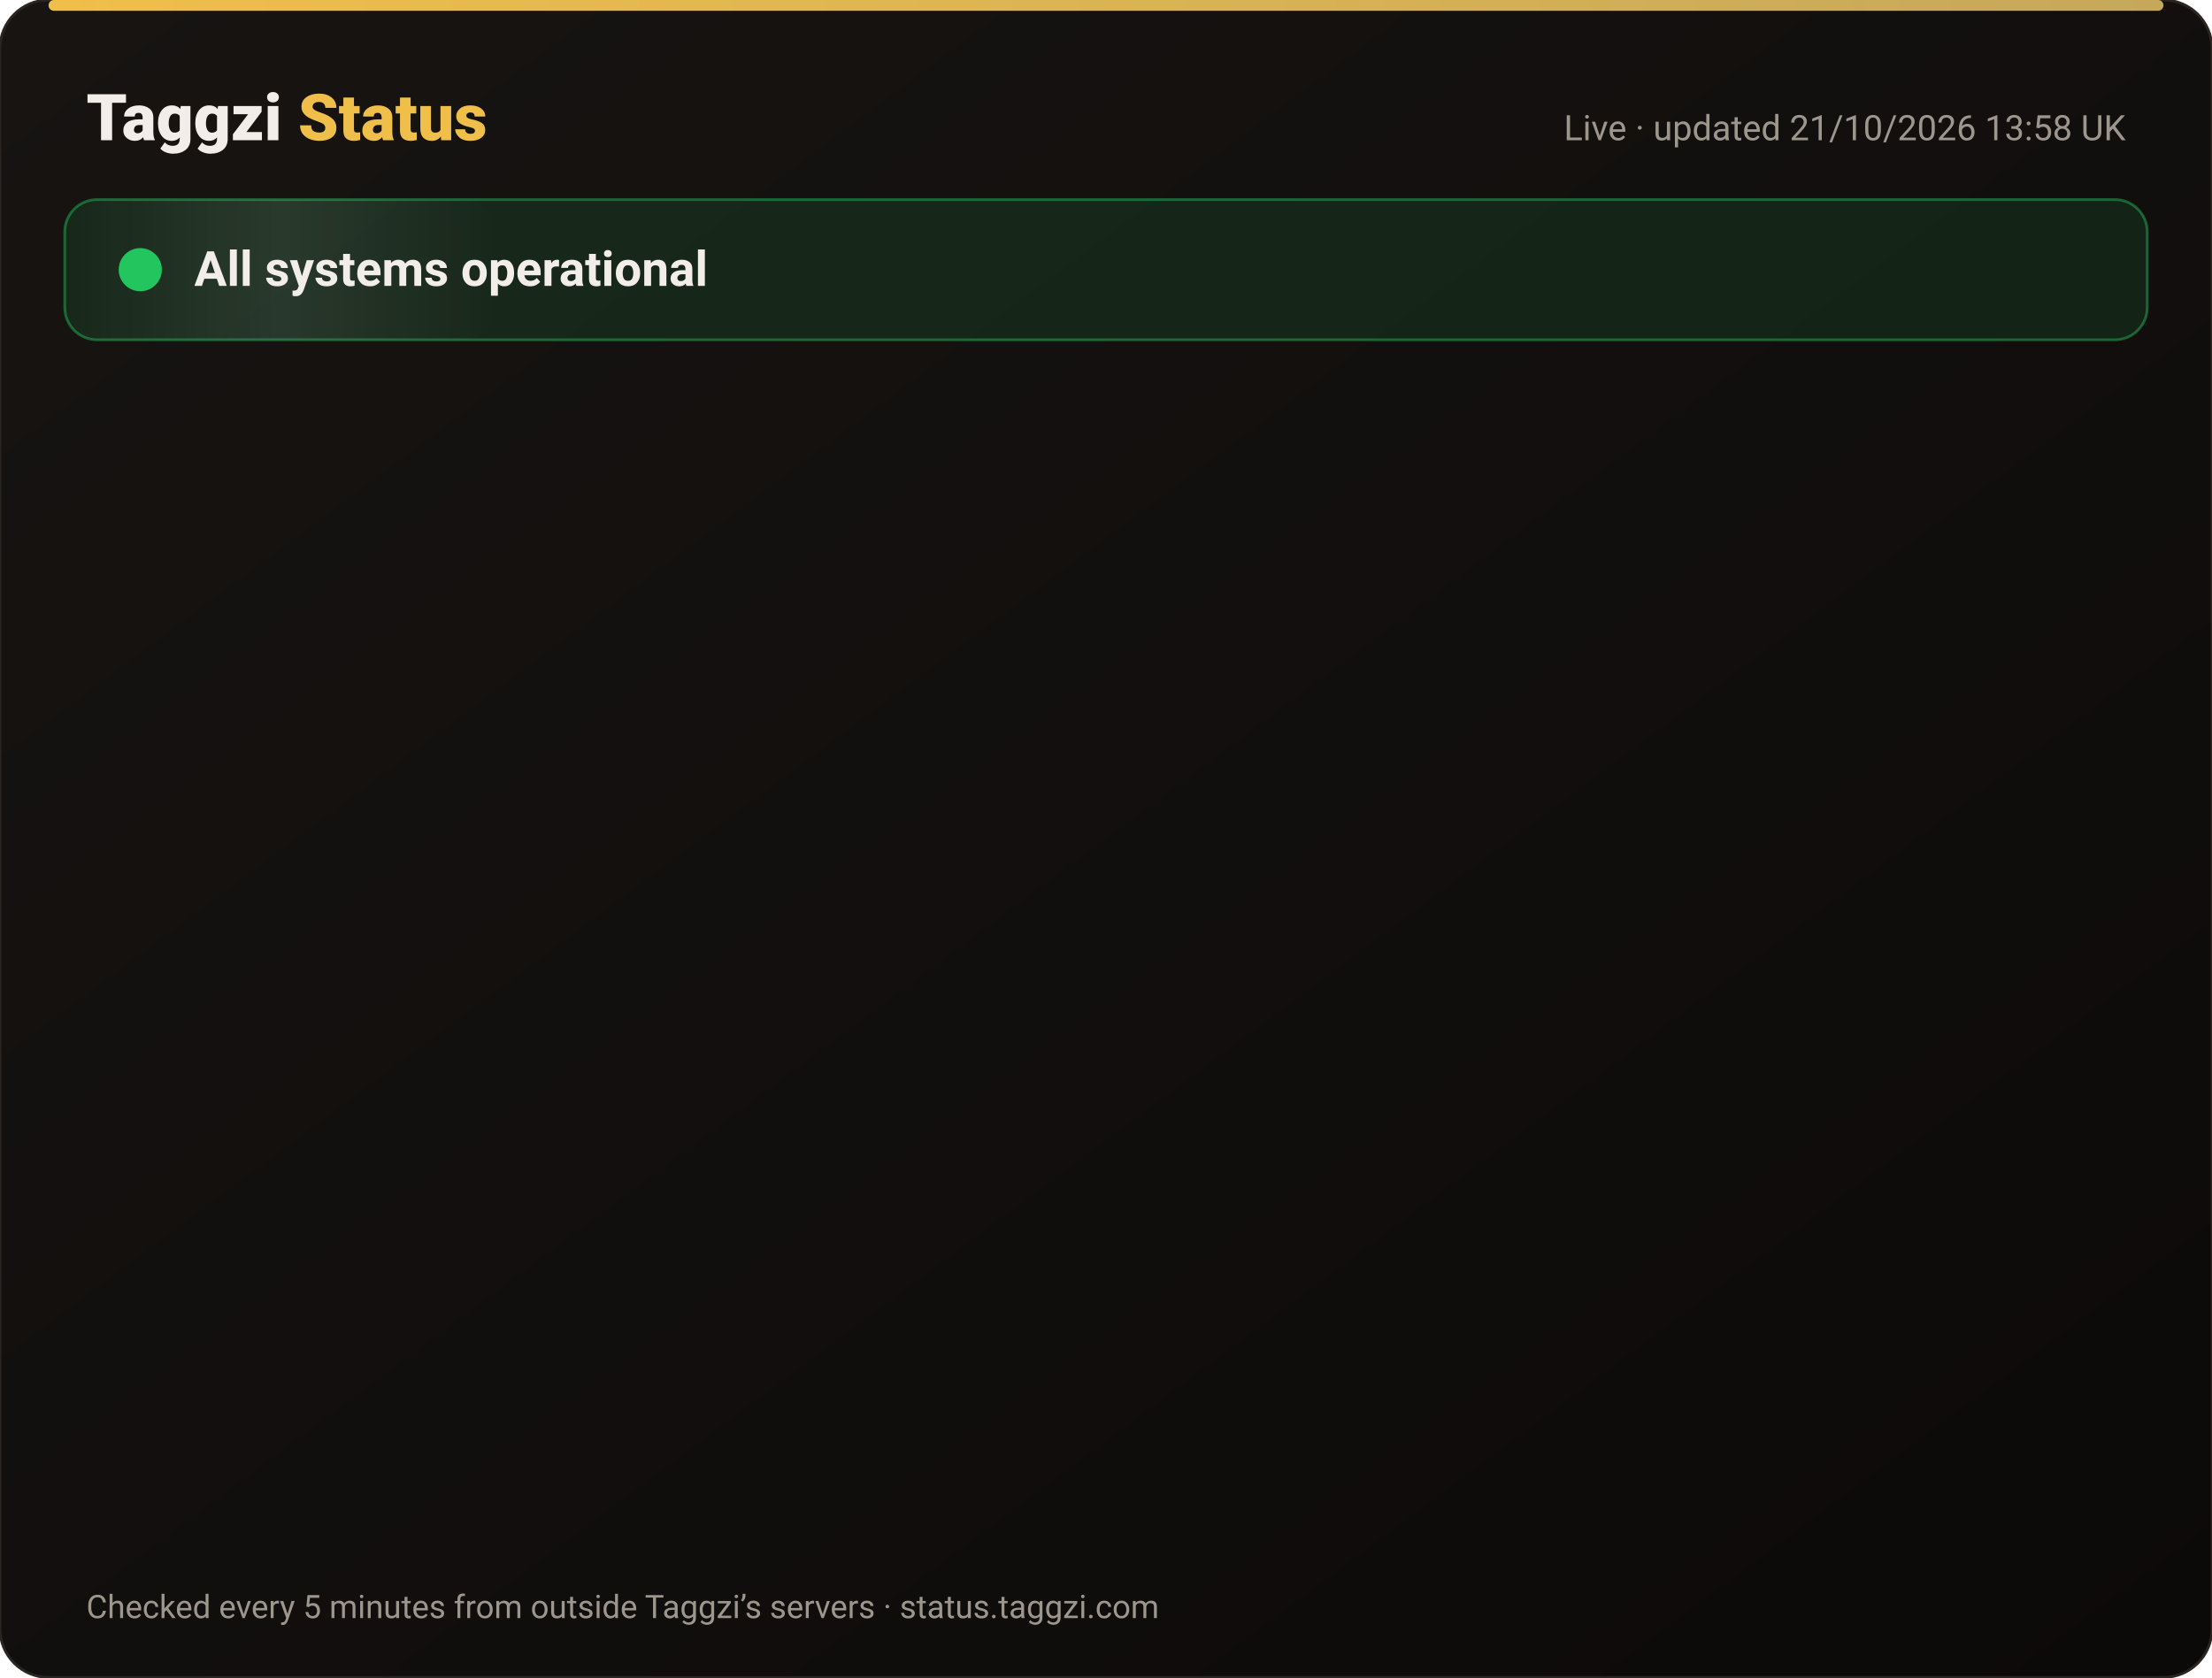
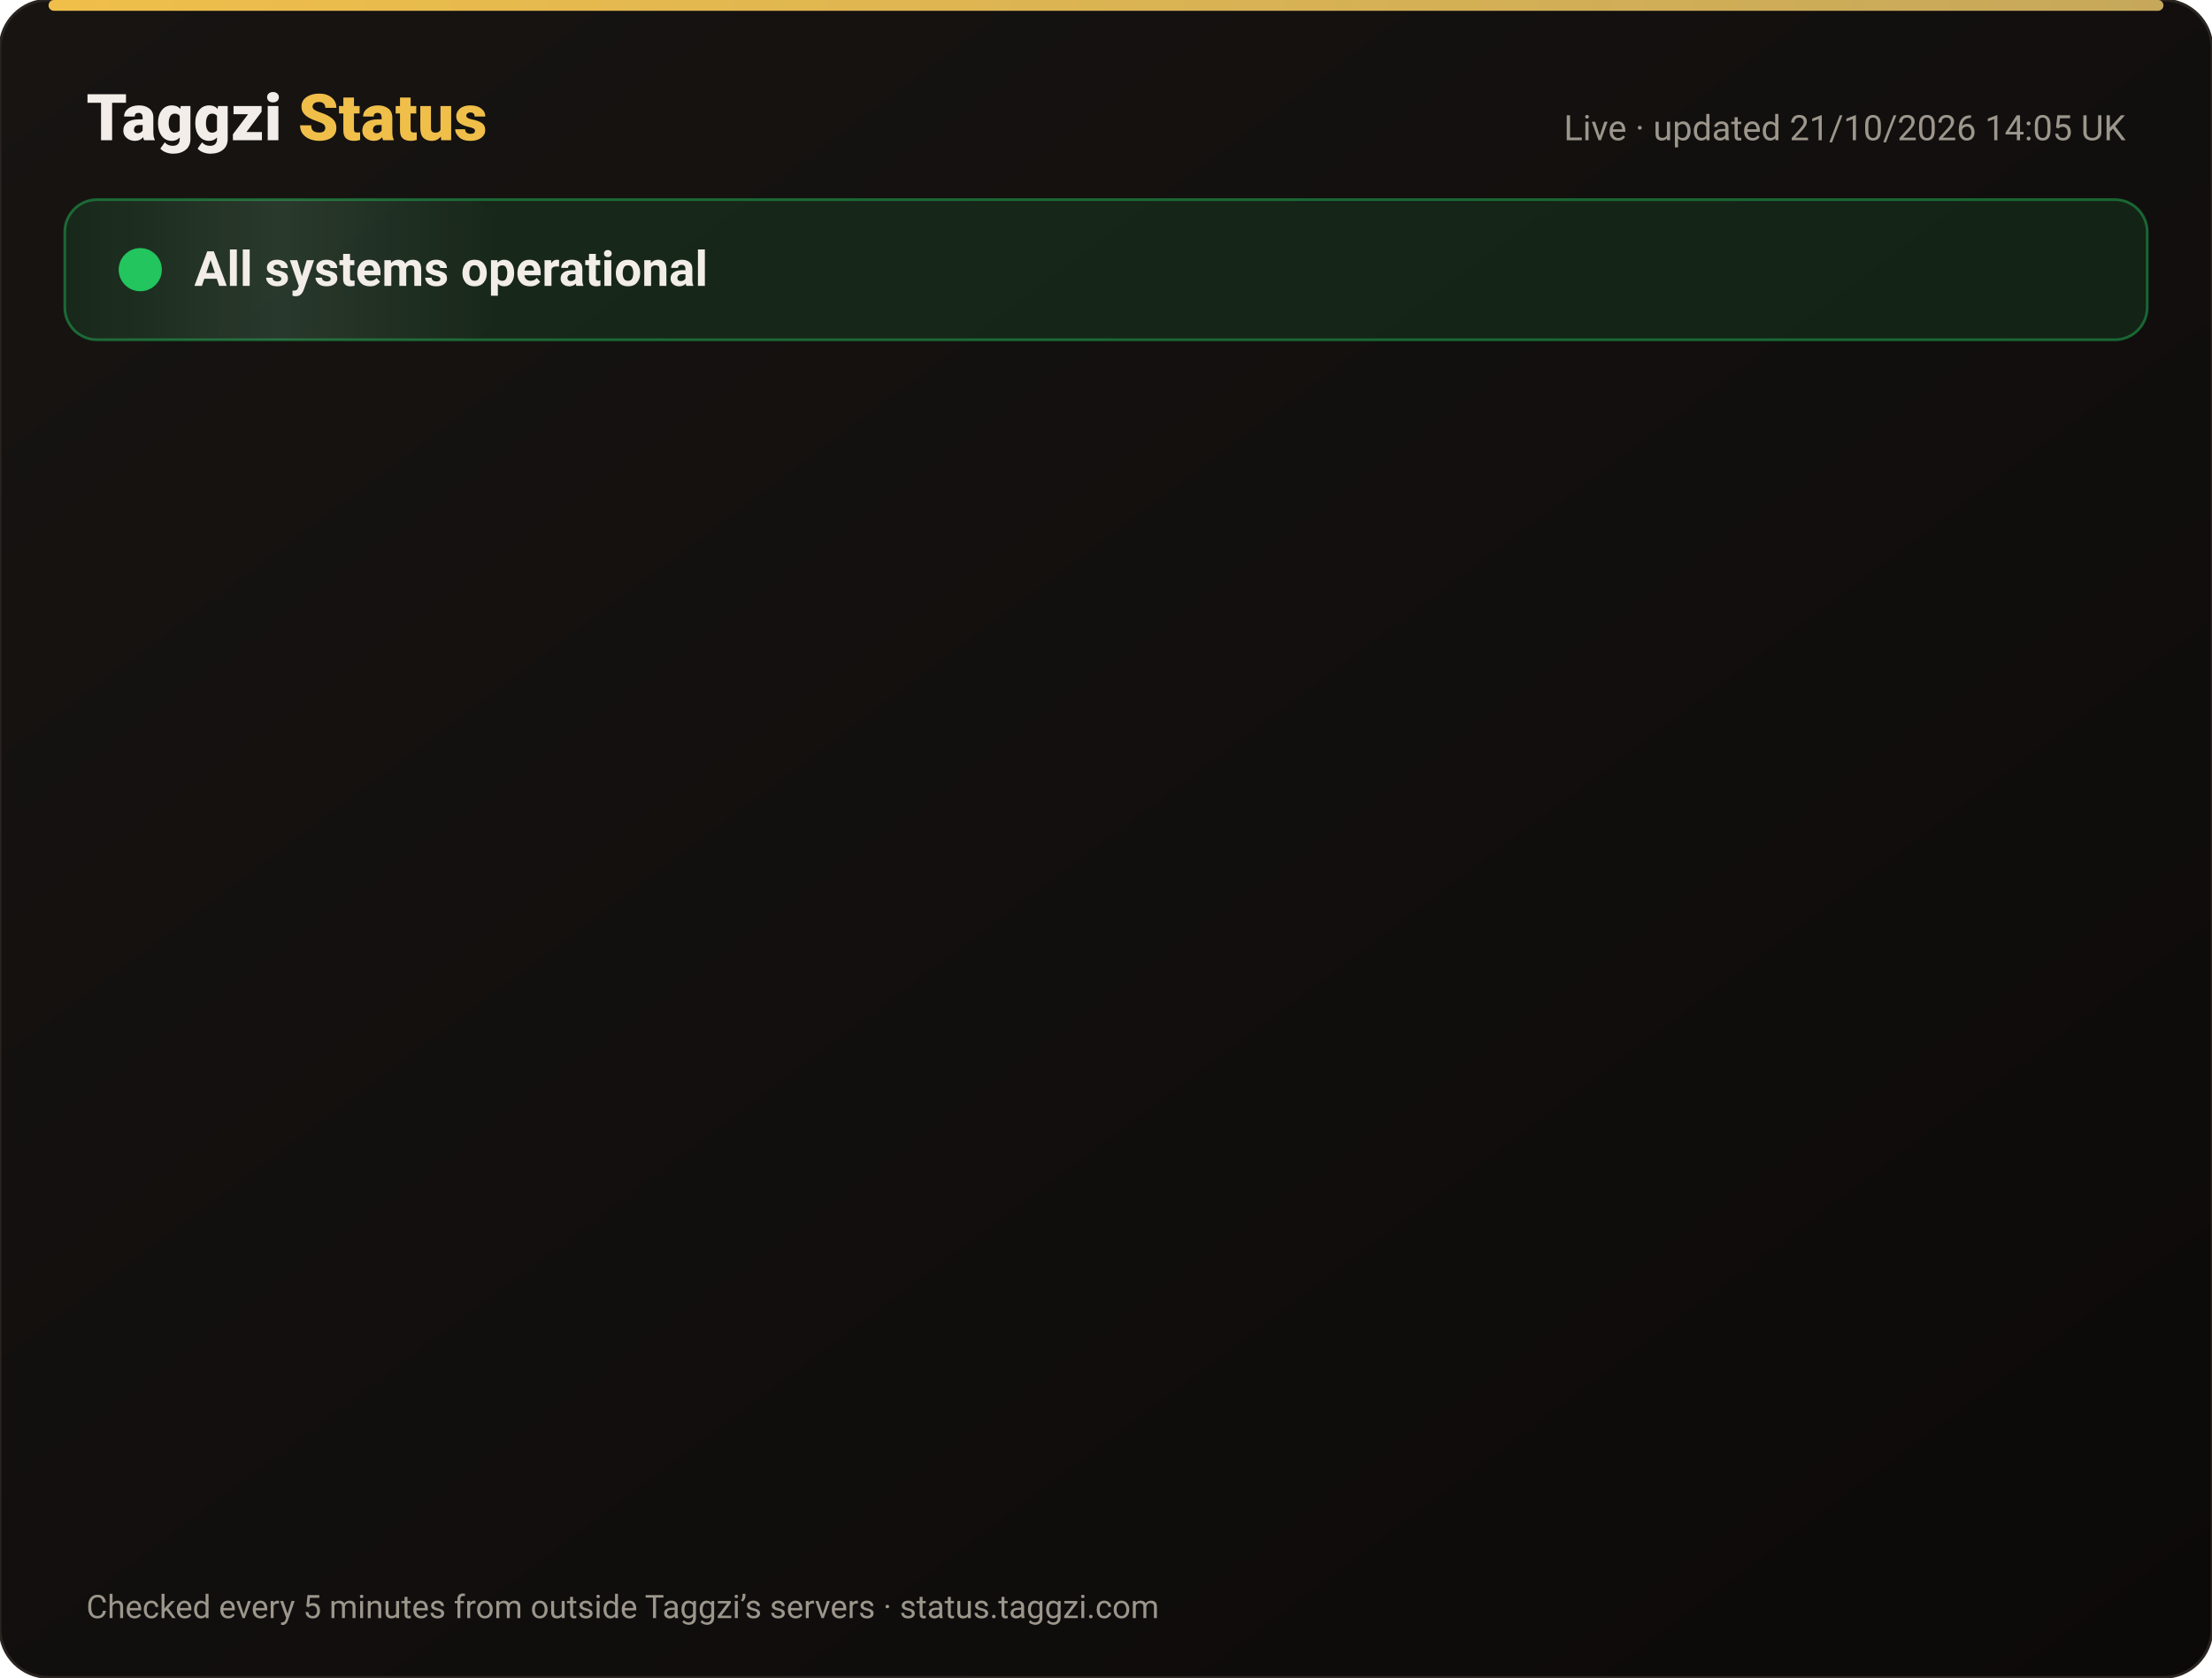
<svg xmlns="http://www.w3.org/2000/svg" width="820" height="622" viewBox="0 0 820 622" font-family="-apple-system,Segoe UI,Roboto,Helvetica,Arial,sans-serif">
  <defs>
    <linearGradient id="bg" x1="0" y1="0" x2="1" y2="1">
      <stop offset="0" stop-color="#171412" />
      <stop offset="1" stop-color="#0C0A09" />
    </linearGradient>
    <linearGradient id="gold" x1="0" x2="1">
      <stop offset="0" stop-color="#F0BF4A" />
      <stop offset="1" stop-color="#c6a85b" />
    </linearGradient>
    <linearGradient id="shine" x1="0" x2="1">
      <stop offset="0" stop-color="#fff" stop-opacity="0" />
      <stop offset=".5" stop-color="#fff" stop-opacity=".08" />
      <stop offset="1" stop-color="#fff" stop-opacity="0" />
    </linearGradient>
  </defs>
  <rect width="820" height="622" rx="18" fill="url(#bg)" stroke="#2a2521" />
  <rect x="18" y="0" width="784" height="4" rx="2" fill="url(#gold)" />
  <text x="32" y="52" font-size="24" font-weight="800" fill="#F2EDE8">Taggzi <tspan fill="#F0BF4A">Status</tspan>
  </text>
-   <text x="788" y="52" font-size="13" fill="#9C968C" text-anchor="end">Live · updated 21/10/2026 13:58 UK</text>
+   <text x="788" y="52" font-size="13" fill="#9C968C" text-anchor="end">Live · updated 21/10/2026 14:05 UK</text>
  <rect x="24" y="74" width="772" height="52" rx="12" fill="#22c55e" fill-opacity=".12" stroke="#22c55e" stroke-opacity=".45" />
  <rect x="24" y="74" width="160" height="52" rx="12" fill="url(#shine)">
    <animate attributeName="x" from="-160" to="820" dur="4s" repeatCount="indefinite" />
  </rect>
  <circle cx="52" cy="100" r="7" fill="#22c55e" />
  <circle cx="52" cy="100" r="7" fill="none" stroke="#22c55e" stroke-width="2">
    <animate attributeName="r" values="7;15;7" dur="2s" repeatCount="indefinite" />
    <animate attributeName="opacity" values=".9;0;.9" dur="2s" repeatCount="indefinite" />
  </circle>
  <text x="72" y="106" font-size="18" font-weight="700" fill="#F2EDE8">All systems operational</text>
  <g opacity="0">
    <animate attributeName="opacity" from="0" to="1" begin="0.00s" dur=".6s" fill="freeze" />
    <line x1="32" y1="188" x2="788" y2="188" stroke="#2a2521" />
    <circle cx="44" cy="166" r="6" fill="#22c55e">
      <animate attributeName="opacity" values="1;.45;1" dur="2.4s" begin="0.00s" repeatCount="indefinite" />
    </circle>
    <text x="62" y="171" font-size="15" font-weight="650" fill="#F2EDE8">Website</text>
    <text x="630" y="171" font-size="13" fill="#9C968C" text-anchor="end">100.00% uptime</text>
    <rect x="648" y="154" width="140" height="24" rx="12" fill="#22c55e" fill-opacity=".14" stroke="#22c55e" stroke-opacity=".5" />
    <text x="718" y="171" font-size="12" font-weight="700" fill="#22c55e" text-anchor="middle">Operational</text>
  </g>
  <g opacity="0">
    <animate attributeName="opacity" from="0" to="1" begin="0.15s" dur=".6s" fill="freeze" />
    <line x1="32" y1="234" x2="788" y2="234" stroke="#2a2521" />
    <circle cx="44" cy="212" r="6" fill="#22c55e">
      <animate attributeName="opacity" values="1;.45;1" dur="2.4s" begin="0.15s" repeatCount="indefinite" />
    </circle>
    <text x="62" y="217" font-size="15" font-weight="650" fill="#F2EDE8">Tag scans</text>
    <text x="630" y="217" font-size="13" fill="#9C968C" text-anchor="end">100.00% uptime</text>
    <rect x="648" y="200" width="140" height="24" rx="12" fill="#22c55e" fill-opacity=".14" stroke="#22c55e" stroke-opacity=".5" />
    <text x="718" y="217" font-size="12" font-weight="700" fill="#22c55e" text-anchor="middle">Operational</text>
  </g>
  <g opacity="0">
    <animate attributeName="opacity" from="0" to="1" begin="0.30s" dur=".6s" fill="freeze" />
    <line x1="32" y1="280" x2="788" y2="280" stroke="#2a2521" />
    <circle cx="44" cy="258" r="6" fill="#22c55e">
      <animate attributeName="opacity" values="1;.45;1" dur="2.4s" begin="0.30s" repeatCount="indefinite" />
    </circle>
    <text x="62" y="263" font-size="15" font-weight="650" fill="#F2EDE8">Manual tag lookup</text>
    <text x="630" y="263" font-size="13" fill="#9C968C" text-anchor="end">100.00% uptime</text>
    <rect x="648" y="246" width="140" height="24" rx="12" fill="#22c55e" fill-opacity=".14" stroke="#22c55e" stroke-opacity=".5" />
    <text x="718" y="263" font-size="12" font-weight="700" fill="#22c55e" text-anchor="middle">Operational</text>
  </g>
  <g opacity="0">
    <animate attributeName="opacity" from="0" to="1" begin="0.45s" dur=".6s" fill="freeze" />
    <line x1="32" y1="326" x2="788" y2="326" stroke="#2a2521" />
    <circle cx="44" cy="304" r="6" fill="#22c55e">
      <animate attributeName="opacity" values="1;.45;1" dur="2.4s" begin="0.45s" repeatCount="indefinite" />
    </circle>
    <text x="62" y="309" font-size="15" font-weight="650" fill="#F2EDE8">App &amp; login</text>
    <text x="630" y="309" font-size="13" fill="#9C968C" text-anchor="end">100.00% uptime</text>
    <rect x="648" y="292" width="140" height="24" rx="12" fill="#22c55e" fill-opacity=".14" stroke="#22c55e" stroke-opacity=".5" />
    <text x="718" y="309" font-size="12" font-weight="700" fill="#22c55e" text-anchor="middle">Operational</text>
  </g>
  <g opacity="0">
    <animate attributeName="opacity" from="0" to="1" begin="0.60s" dur=".6s" fill="freeze" />
    <line x1="32" y1="372" x2="788" y2="372" stroke="#2a2521" />
    <circle cx="44" cy="350" r="6" fill="#22c55e">
      <animate attributeName="opacity" values="1;.45;1" dur="2.4s" begin="0.60s" repeatCount="indefinite" />
    </circle>
    <text x="62" y="355" font-size="15" font-weight="650" fill="#F2EDE8">Community alerts</text>
    <text x="630" y="355" font-size="13" fill="#9C968C" text-anchor="end">100.00% uptime</text>
    <rect x="648" y="338" width="140" height="24" rx="12" fill="#22c55e" fill-opacity=".14" stroke="#22c55e" stroke-opacity=".5" />
    <text x="718" y="355" font-size="12" font-weight="700" fill="#22c55e" text-anchor="middle">Operational</text>
  </g>
  <g opacity="0">
    <animate attributeName="opacity" from="0" to="1" begin="0.75s" dur=".6s" fill="freeze" />
    <line x1="32" y1="418" x2="788" y2="418" stroke="#2a2521" />
    <circle cx="44" cy="396" r="6" fill="#22c55e">
      <animate attributeName="opacity" values="1;.45;1" dur="2.4s" begin="0.75s" repeatCount="indefinite" />
    </circle>
    <text x="62" y="401" font-size="15" font-weight="650" fill="#F2EDE8">Private calling</text>
    <text x="630" y="401" font-size="13" fill="#9C968C" text-anchor="end">100.00% uptime</text>
    <rect x="648" y="384" width="140" height="24" rx="12" fill="#22c55e" fill-opacity=".14" stroke="#22c55e" stroke-opacity=".5" />
    <text x="718" y="401" font-size="12" font-weight="700" fill="#22c55e" text-anchor="middle">Operational</text>
  </g>
  <g opacity="0">
    <animate attributeName="opacity" from="0" to="1" begin="0.90s" dur=".6s" fill="freeze" />
    <line x1="32" y1="464" x2="788" y2="464" stroke="#2a2521" />
    <circle cx="44" cy="442" r="6" fill="#22c55e">
      <animate attributeName="opacity" values="1;.45;1" dur="2.4s" begin="0.90s" repeatCount="indefinite" />
    </circle>
    <text x="62" y="447" font-size="15" font-weight="650" fill="#F2EDE8">Payments</text>
    <text x="630" y="447" font-size="13" fill="#9C968C" text-anchor="end">99.98% uptime</text>
    <rect x="648" y="430" width="140" height="24" rx="12" fill="#22c55e" fill-opacity=".14" stroke="#22c55e" stroke-opacity=".5" />
    <text x="718" y="447" font-size="12" font-weight="700" fill="#22c55e" text-anchor="middle">Operational</text>
  </g>
  <g opacity="0">
    <animate attributeName="opacity" from="0" to="1" begin="1.05s" dur=".6s" fill="freeze" />
    <line x1="32" y1="510" x2="788" y2="510" stroke="#2a2521" />
    <circle cx="44" cy="488" r="6" fill="#22c55e">
      <animate attributeName="opacity" values="1;.45;1" dur="2.4s" begin="1.05s" repeatCount="indefinite" />
    </circle>
    <text x="62" y="493" font-size="15" font-weight="650" fill="#F2EDE8">Email &amp; support</text>
    <text x="630" y="493" font-size="13" fill="#9C968C" text-anchor="end">100.00% uptime</text>
    <rect x="648" y="476" width="140" height="24" rx="12" fill="#22c55e" fill-opacity=".14" stroke="#22c55e" stroke-opacity=".5" />
    <text x="718" y="493" font-size="12" font-weight="700" fill="#22c55e" text-anchor="middle">Operational</text>
  </g>
  <g opacity="0">
    <animate attributeName="opacity" from="0" to="1" begin="1.20s" dur=".6s" fill="freeze" />
    <line x1="32" y1="556" x2="788" y2="556" stroke="#2a2521" />
    <circle cx="44" cy="534" r="6" fill="#22c55e">
      <animate attributeName="opacity" values="1;.45;1" dur="2.4s" begin="1.20s" repeatCount="indefinite" />
    </circle>
    <text x="62" y="539" font-size="15" font-weight="650" fill="#F2EDE8">Secure connection (SSL)</text>
    <text x="630" y="539" font-size="13" fill="#9C968C" text-anchor="end">100.00% uptime</text>
    <rect x="648" y="522" width="140" height="24" rx="12" fill="#22c55e" fill-opacity=".14" stroke="#22c55e" stroke-opacity=".5" />
    <text x="718" y="539" font-size="12" font-weight="700" fill="#22c55e" text-anchor="middle">Operational</text>
  </g>
  <text x="32" y="600" font-size="12" fill="#9C968C">Checked every 5 minutes from outside Taggzi’s servers · status.taggzi.com</text>
</svg>
